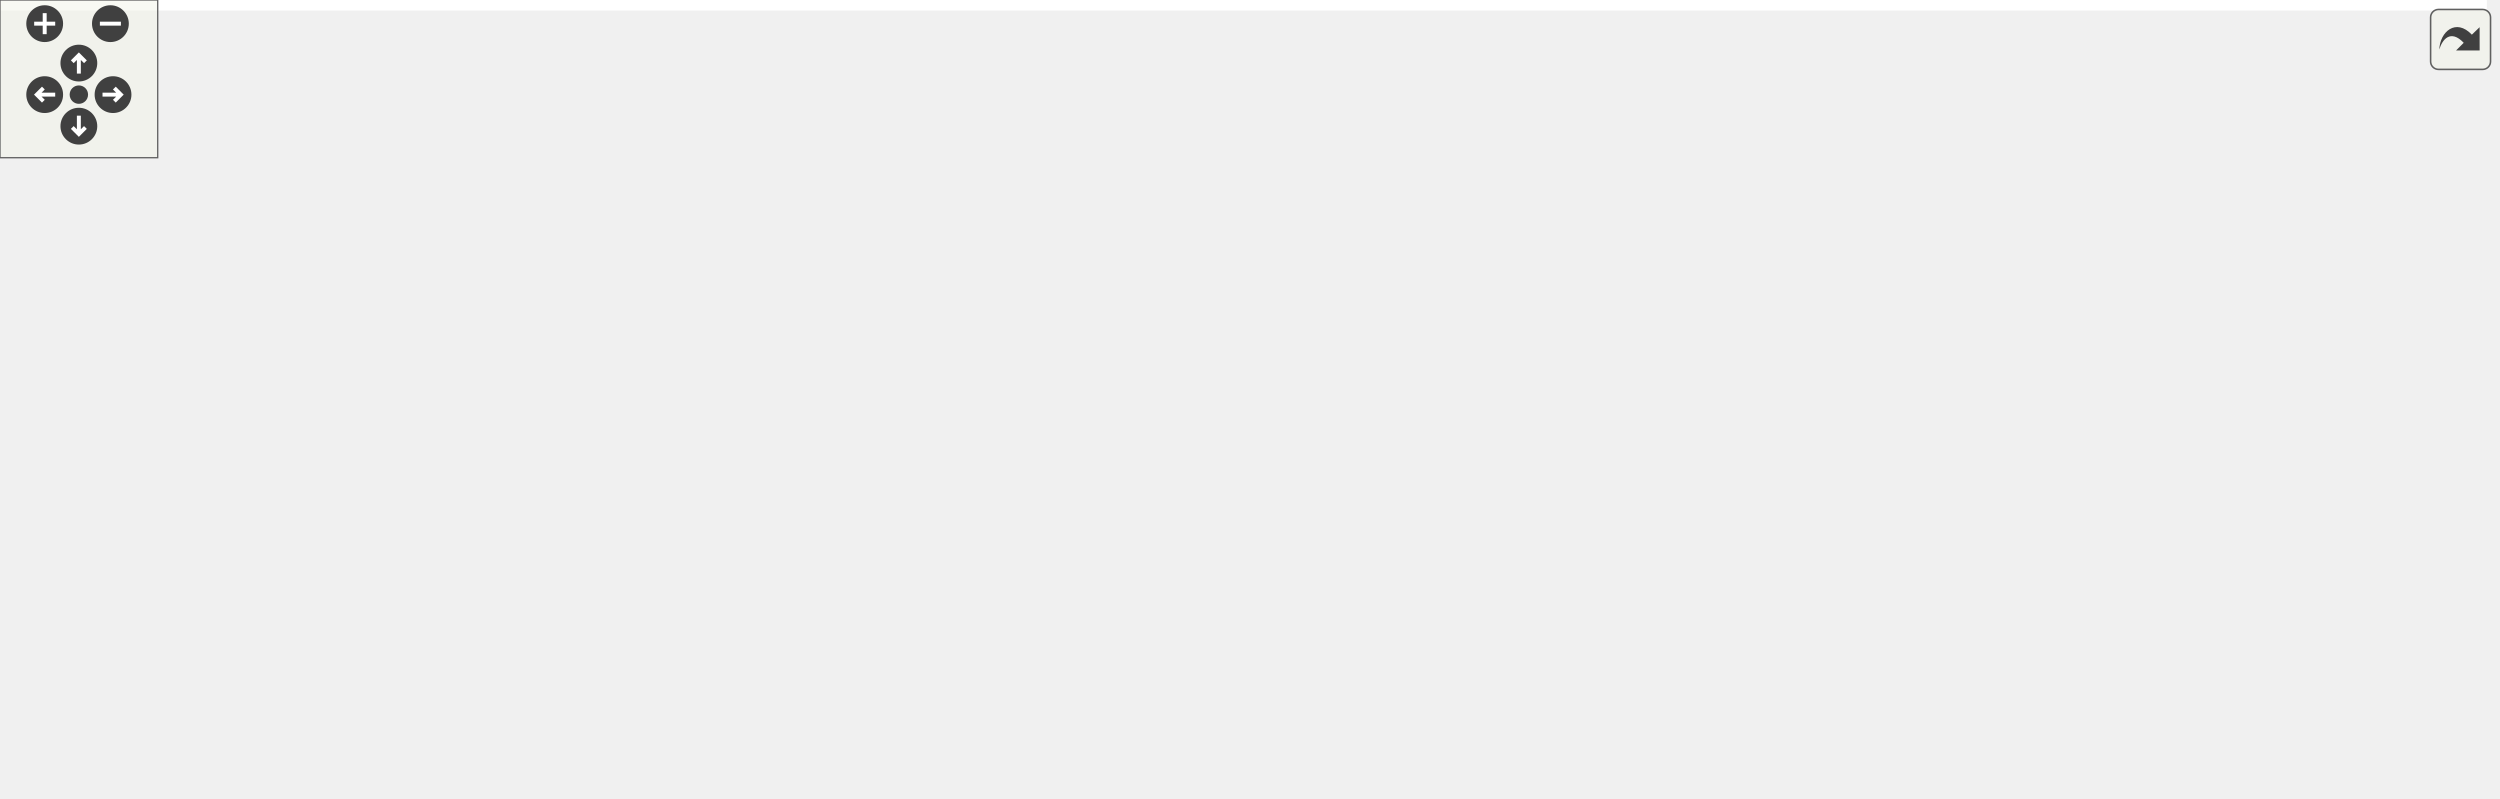
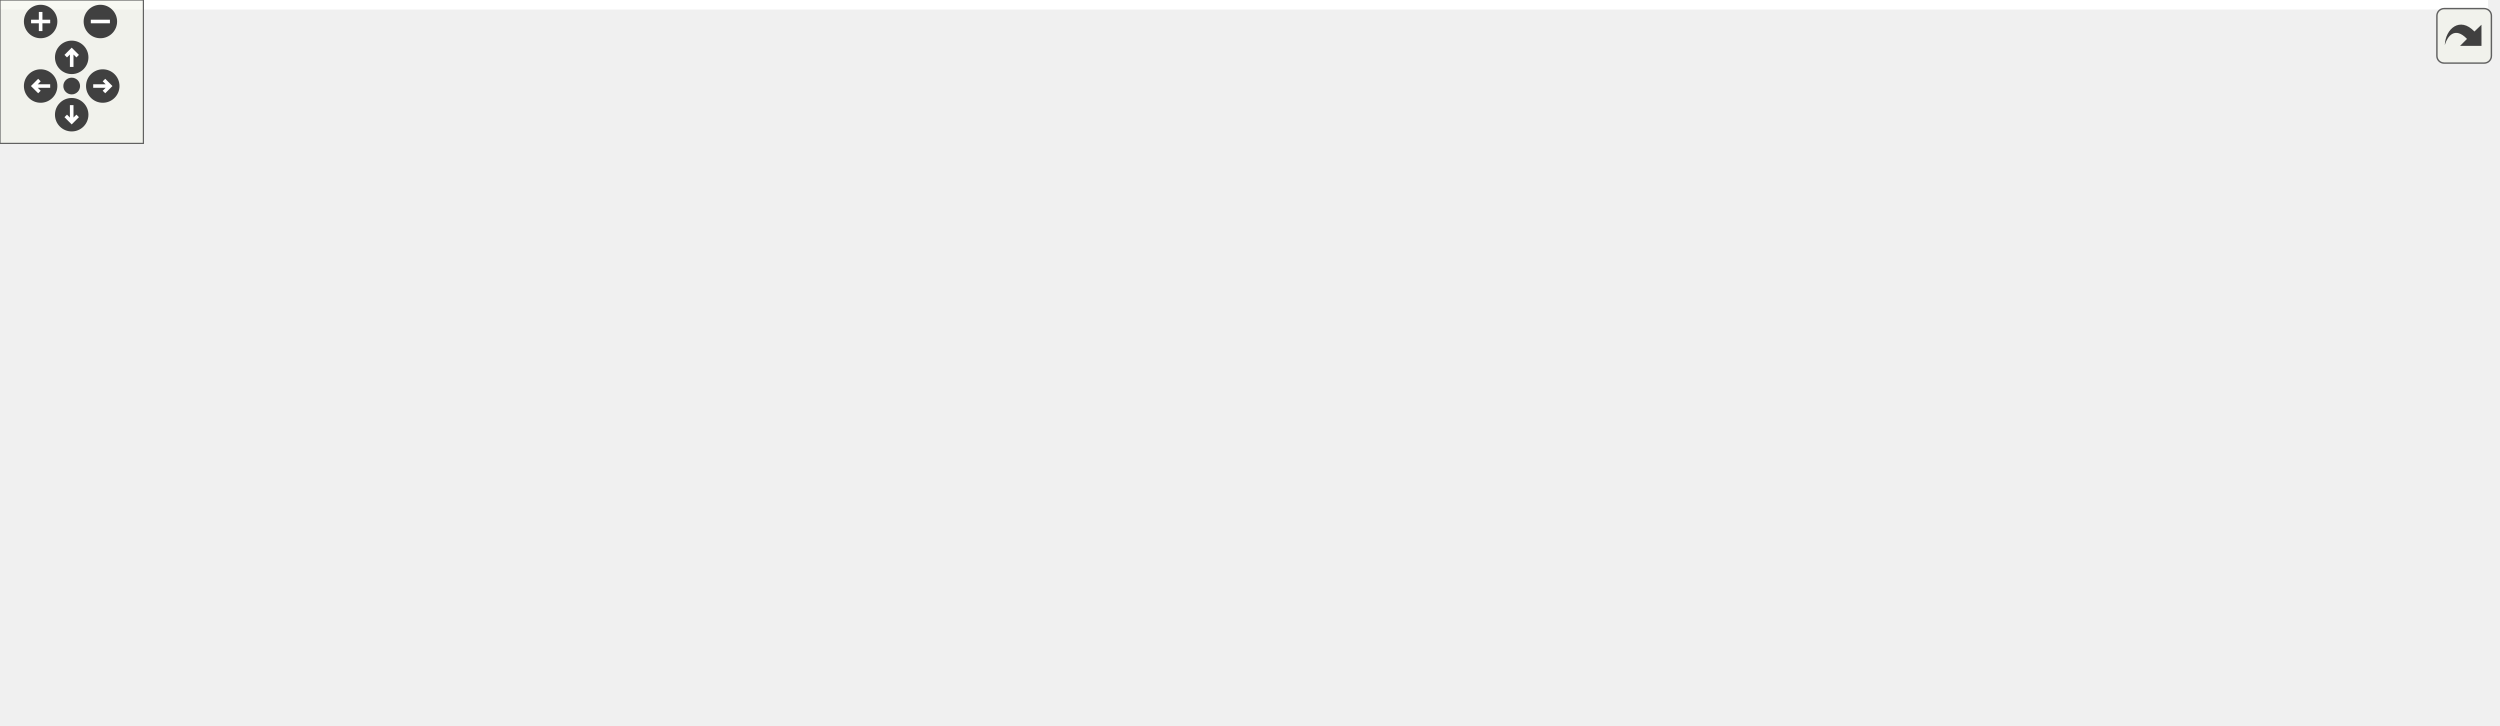
<svg xmlns="http://www.w3.org/2000/svg" xmlns:xlink="http://www.w3.org/1999/xlink" id="main" version="1.1" xml:space="preserve">
  <style type="text/css">
.edge:hover path { stroke: red; }
.edge:hover polygon { stroke: red; fill: red; }
</style>
  <defs>
    <circle id="rim" cx="0" cy="0" r="7" />
    <circle id="rim2" cx="0" cy="0" r="3.5" />
    <g id="zoomPlus">
      <use xlink:href="#rim" fill="#404040">
        <set attributeName="fill" to="#808080" begin="zoomplus.mouseover" end="zoomplus.mouseout" />
      </use>
      <path d="M-4,0h8M0,-4v8" fill="none" stroke="white" stroke-width="1.5" pointer-events="none" />
    </g>
    <g id="zoomMin">
      <use xlink:href="#rim" fill="#404040">
        <set attributeName="fill" to="#808080" begin="zoomminus.mouseover" end="zoomminus.mouseout" />
      </use>
      <path d="M-4,0h8" fill="none" stroke="white" stroke-width="1.5" pointer-events="none" />
    </g>
    <g id="dirArrow">
      <path fill="none" stroke="white" stroke-width="1.5" d="M0,-3.0v7 M-2.5,-0.5L0,-3.0L2.5,-0.5" />
    </g>
    <g id="resetDef">
      <use xlink:href="#rim2" fill="#404040">
        <set attributeName="fill" to="#808080" begin="reset.mouseover" end="reset.mouseout" />
      </use>
    </g>
  </defs>
  <svg id="graph" class="graph">
    <g id="viewport">
-       <polygon fill="#ffffff" stroke="transparent" points="-4,4 -4,-243 946.091,-243 946.091,4 -4,4" />
+       <polygon fill="#ffffff" stroke="transparent" points="-4,4 -4,-243 1041.091,-243 1041.091,4 -4,4" />
      <g id="node1" class="node">
        <g id="a_node1">
          <a xlink:title=" ">
-             <polygon fill="#bfbfbf" stroke="#000000" points="499.338,-220.5 499.338,-238.5 642.061,-238.5 642.061,-220.5 499.338,-220.5" />
-             <text text-anchor="middle" x="570.699" y="-226.5" font-family="Helvetica,sans-Serif" font-size="10.00" fill="#000000">src/Ioss_PropertyManager.C</text>
+             <polygon fill="#bfbfbf" stroke="#000000" points="680.338,-220.5 680.338,-238.5 823.061,-238.5 823.061,-220.5 680.338,-220.5" />
+             <text text-anchor="middle" x="751.699" y="-226.5" font-family="Helvetica,sans-Serif" font-size="10.00" fill="#000000">src/Ioss_PropertyManager.C</text>
          </a>
        </g>
      </g>
      <g id="node2" class="node">
        <g id="a_node2">
          <a xlink:href="Ioss__Property_8h.html" target="_top" xlink:title=" ">
            <polygon fill="#ffffff" stroke="#000000" points="177.051,-55.5 177.051,-73.5 262.348,-73.5 262.348,-55.5 177.051,-55.5" />
            <text text-anchor="middle" x="219.7" y="-61.5" font-family="Helvetica,sans-Serif" font-size="10.00" fill="#000000">Ioss_Property.h</text>
          </a>
        </g>
      </g>
      <g id="edge1" class="edge">
-         <path fill="none" stroke="#191970" d="M537.855,-220.433C486.27,-205.469 383.972,-172.842 304.7,-129 279.714,-115.181 254.002,-94.621 237.496,-80.447" />
-         <polygon fill="#191970" stroke="#191970" points="239.59,-77.629 229.756,-73.686 234.985,-82.901 239.59,-77.629" />
+         <path fill="none" stroke="#191970" d="M680.011,-224.08C588.628,-214.833 427.753,-190.59 304.7,-129 279.026,-116.15 253.284,-95.219 236.967,-80.701" />
+         <polygon fill="#191970" stroke="#191970" points="239.097,-77.907 229.343,-73.77 234.388,-83.087 239.097,-77.907" />
      </g>
      <g id="node4" class="node">
        <g id="a_node4">
          <a xlink:title=" ">
            <polygon fill="#ffffff" stroke="#bfbfbf" points="93.473,-.5 93.473,-18.5 133.926,-18.5 133.926,-.5 93.473,-.5" />
            <text text-anchor="middle" x="113.7" y="-6.5" font-family="Helvetica,sans-Serif" font-size="10.00" fill="#000000">string</text>
          </a>
        </g>
      </g>
-       <g id="edge37" class="edge">
-         <path fill="none" stroke="#191970" d="M499.335,-224.863C370.248,-215.089 104.991,-188.21 36.7,-129 10.01,-105.86 -11.738,-84.496 7.699,-55 24.284,-29.833 58.004,-18.532 82.98,-13.491" />
+       <g id="edge38" class="edge">
+         <path fill="none" stroke="#191970" d="M680.227,-226.039C550.712,-219.38 282.168,-203.685 190.7,-184 119.648,-168.709 91.612,-176.611 36.7,-129 10.01,-105.86 -11.738,-84.496 7.699,-55 24.284,-29.833 58.004,-18.532 82.98,-13.491" />
        <polygon fill="#191970" stroke="#191970" points="83.843,-16.892 93.073,-11.691 82.614,-10.001 83.843,-16.892" />
      </g>
      <g id="node5" class="node">
        <g id="a_node5">
          <a xlink:href="Ioss__PropertyManager_8h.html" target="_top" xlink:title=" ">
            <polygon fill="#ffffff" stroke="#000000" points="86.222,-110.5 86.222,-128.5 211.177,-128.5 211.177,-110.5 86.222,-110.5" />
            <text text-anchor="middle" x="148.7" y="-116.5" font-family="Helvetica,sans-Serif" font-size="10.00" fill="#000000">Ioss_PropertyManager.h</text>
          </a>
        </g>
      </g>
      <g id="edge4" class="edge">
-         <path fill="none" stroke="#191970" d="M499.152,-224.867C412.556,-218.435 272.403,-205.145 224.7,-184 200.137,-173.112 177.416,-151.709 163.335,-136.548" />
-         <polygon fill="#191970" stroke="#191970" points="165.73,-133.977 156.445,-128.874 160.522,-138.653 165.73,-133.977" />
+         <path fill="none" stroke="#191970" d="M680.242,-228.671C555.854,-226.347 305.12,-217.521 224.7,-184 199.631,-173.551 176.737,-151.673 162.772,-136.306" />
+         <polygon fill="#191970" stroke="#191970" points="165.199,-133.765 155.975,-128.553 159.935,-138.38 165.199,-133.765" />
      </g>
      <g id="node8" class="node">
        <g id="a_node8">
          <a xlink:title=" ">
            <polygon fill="#ffffff" stroke="#bfbfbf" points="706.579,-.5 706.579,-18.5 754.82,-18.5 754.82,-.5 706.579,-.5" />
            <text text-anchor="middle" x="730.699" y="-6.5" font-family="Helvetica,sans-Serif" font-size="10.00" fill="#000000">cstddef</text>
          </a>
        </g>
      </g>
      <g id="edge34" class="edge">
-         <path fill="none" stroke="#191970" d="M603.891,-220.391C663.56,-203.272 784.962,-164.79 808.699,-129 818.965,-113.522 811.681,-76.071 797.699,-55 788.731,-41.482 774.237,-30.907 761.021,-23.368" />
+         <path fill="none" stroke="#191970" d="M752.894,-220.121C754.901,-206.982 759.848,-182.721 770.699,-165 782.848,-145.16 799.507,-150.371 808.699,-129 812.036,-121.243 809.532,-118.403 808.699,-110 806.243,-85.193 811.482,-75.772 797.699,-55 788.731,-41.482 774.237,-30.907 761.021,-23.368" />
        <polygon fill="#191970" stroke="#191970" points="762.628,-20.259 752.158,-18.635 759.33,-26.433 762.628,-20.259" />
      </g>
      <g id="node13" class="node">
        <g id="a_node13">
          <a xlink:href="Ioss__Utils_8h.html" target="_top" xlink:title=" ">
            <polygon fill="#ffffff" stroke="#000000" points="505.857,-165.5 505.857,-183.5 573.542,-183.5 573.542,-165.5 505.857,-165.5" />
            <text text-anchor="middle" x="539.699" y="-171.5" font-family="Helvetica,sans-Serif" font-size="10.00" fill="#000000">Ioss_Utils.h</text>
          </a>
        </g>
      </g>
      <g id="edge18" class="edge">
-         <path fill="none" stroke="#191970" d="M565.581,-220.418C561.343,-212.9 555.19,-201.983 549.946,-192.68" />
-         <polygon fill="#191970" stroke="#191970" points="552.889,-190.772 544.93,-183.78 546.791,-194.21 552.889,-190.772" />
+         <path fill="none" stroke="#191970" d="M716.692,-220.418C680.233,-210.959 623.035,-196.12 583.581,-185.884" />
+         <polygon fill="#191970" stroke="#191970" points="584.264,-182.446 573.706,-183.322 582.506,-189.221 584.264,-182.446" />
      </g>
      <g id="node20" class="node">
        <g id="a_node20">
          <a xlink:title=" ">
-             <polygon fill="#ffffff" stroke="#bfbfbf" points="779.973,-165.5 779.973,-183.5 815.426,-183.5 815.426,-165.5 779.973,-165.5" />
-             <text text-anchor="middle" x="797.699" y="-171.5" font-family="Helvetica,sans-Serif" font-size="10.00" fill="#000000">map</text>
+             <polygon fill="#ffffff" stroke="#bfbfbf" points="780.136,-165.5 780.136,-183.5 857.264,-183.5 857.264,-165.5 780.136,-165.5" />
+             <text text-anchor="middle" x="818.699" y="-171.5" font-family="Helvetica,sans-Serif" font-size="10.00" fill="#000000">fmt/ostream.h</text>
          </a>
        </g>
      </g>
      <g id="edge35" class="edge">
-         <path fill="none" stroke="#191970" d="M612.72,-220.452C652.333,-211.743 713.276,-197.885 765.699,-184 767.135,-183.62 768.604,-183.22 770.085,-182.81" />
-         <polygon fill="#191970" stroke="#191970" points="771.168,-186.14 779.812,-180.014 769.235,-179.412 771.168,-186.14" />
+         <path fill="none" stroke="#191970" d="M762.763,-220.418C772.693,-212.267 787.49,-200.12 799.371,-190.367" />
+         <polygon fill="#191970" stroke="#191970" points="801.887,-192.83 807.395,-183.78 797.445,-187.419 801.887,-192.83" />
      </g>
      <g id="node21" class="node">
        <g id="a_node21">
          <a xlink:title=" ">
-             <polygon fill="#ffffff" stroke="#bfbfbf" points="833.638,-165.5 833.638,-183.5 885.761,-183.5 885.761,-165.5 833.638,-165.5" />
-             <text text-anchor="middle" x="859.699" y="-171.5" font-family="Helvetica,sans-Serif" font-size="10.00" fill="#000000">ostream</text>
+             <polygon fill="#ffffff" stroke="#bfbfbf" points="874.973,-165.5 874.973,-183.5 910.426,-183.5 910.426,-165.5 874.973,-165.5" />
+             <text text-anchor="middle" x="892.699" y="-171.5" font-family="Helvetica,sans-Serif" font-size="10.00" fill="#000000">map</text>
          </a>
        </g>
      </g>
      <g id="edge36" class="edge">
-         <path fill="none" stroke="#191970" d="M629.506,-220.469C678.854,-212.549 751.389,-200.116 823.254,-184.179" />
-         <polygon fill="#191970" stroke="#191970" points="824.396,-187.511 833.388,-181.907 822.865,-180.68 824.396,-187.511" />
+         <path fill="none" stroke="#191970" d="M774.983,-220.418C799.813,-210.732 839.105,-195.406 865.381,-185.156" />
+         <polygon fill="#191970" stroke="#191970" points="866.712,-188.394 874.757,-181.499 864.168,-181.872 866.712,-188.394" />
      </g>
      <g id="node22" class="node">
        <g id="a_node22">
          <a xlink:title=" ">
-             <polygon fill="#ffffff" stroke="#bfbfbf" points="903.308,-165.5 903.308,-183.5 942.091,-183.5 942.091,-165.5 903.308,-165.5" />
-             <text text-anchor="middle" x="922.699" y="-171.5" font-family="Helvetica,sans-Serif" font-size="10.00" fill="#000000">utility</text>
-           </a>
-         </g>
-       </g>
-       <g id="edge38" class="edge">
-         <path fill="none" stroke="#191970" d="M642.203,-223.347C706.009,-216.974 802.004,-205.219 893.295,-183.978" />
-         <polygon fill="#191970" stroke="#191970" points="894.33,-187.33 903.254,-181.618 892.716,-180.518 894.33,-187.33" />
+             <polygon fill="#ffffff" stroke="#bfbfbf" points="928.638,-165.5 928.638,-183.5 980.761,-183.5 980.761,-165.5 928.638,-165.5" />
+             <text text-anchor="middle" x="954.699" y="-171.5" font-family="Helvetica,sans-Serif" font-size="10.00" fill="#000000">ostream</text>
+           </a>
+         </g>
+       </g>
+       <g id="edge37" class="edge">
+         <path fill="none" stroke="#191970" d="M785.17,-220.441C817.09,-211.8 866.782,-198.345 918.625,-184.29" />
+         <polygon fill="#191970" stroke="#191970" points="919.591,-187.655 928.327,-181.66 917.759,-180.899 919.591,-187.655" />
+       </g>
+       <g id="node23" class="node">
+         <g id="a_node23">
+           <a xlink:title=" ">
+             <polygon fill="#ffffff" stroke="#bfbfbf" points="998.308,-165.5 998.308,-183.5 1037.091,-183.5 1037.091,-165.5 998.308,-165.5" />
+             <text text-anchor="middle" x="1017.699" y="-171.5" font-family="Helvetica,sans-Serif" font-size="10.00" fill="#000000">utility</text>
+           </a>
+         </g>
+       </g>
+       <g id="edge39" class="edge">
+         <path fill="none" stroke="#191970" d="M811.385,-220.44C857.468,-212.911 922.931,-201.06 988.178,-184.138" />
+         <polygon fill="#191970" stroke="#191970" points="989.444,-187.424 998.222,-181.492 987.661,-180.655 989.444,-187.424" />
      </g>
      <g id="node3" class="node">
        <g id="a_node3">
          <a xlink:title=" ">
            <polygon fill="#ffffff" stroke="#bfbfbf" points="337.249,-.5 337.249,-18.5 382.15,-18.5 382.15,-.5 337.249,-.5" />
            <text text-anchor="middle" x="359.7" y="-6.5" font-family="Helvetica,sans-Serif" font-size="10.00" fill="#000000">cstdint</text>
          </a>
        </g>
      </g>
      <g id="edge2" class="edge">
        <path fill="none" stroke="#191970" d="M242.818,-55.418C265.957,-46.328 301.744,-32.268 327.625,-22.101" />
        <polygon fill="#191970" stroke="#191970" points="328.984,-25.327 337.012,-18.413 326.424,-18.812 328.984,-25.327" />
      </g>
      <g id="edge3" class="edge">
        <path fill="none" stroke="#191970" d="M202.196,-55.418C185.318,-46.66 159.551,-33.291 140.166,-23.233" />
        <polygon fill="#191970" stroke="#191970" points="141.718,-20.095 131.229,-18.596 138.494,-26.308 141.718,-20.095" />
      </g>
      <g id="edge13" class="edge">
        <path fill="none" stroke="#191970" d="M160.424,-110.418C171.048,-102.188 186.931,-89.884 199.583,-80.084" />
        <polygon fill="#191970" stroke="#191970" points="201.958,-82.67 207.721,-73.779 197.672,-77.136 201.958,-82.67" />
      </g>
      <g id="edge15" class="edge">
        <path fill="none" stroke="#191970" d="M110.451,-110.438C78.194,-101.93 35.718,-88.387 25.7,-74 7.484,-47.84 51.245,-28.201 83.371,-17.814" />
        <polygon fill="#191970" stroke="#191970" points="84.765,-21.048 93.3,-14.77 82.713,-14.355 84.765,-21.048" />
      </g>
      <g id="node6" class="node">
        <g id="a_node6">
          <a xlink:href="Ioss__CodeTypes_8h.html" target="_top" xlink:title=" ">
            <polygon fill="#ffffff" stroke="#000000" points="492.284,-55.5 492.284,-73.5 591.115,-73.5 591.115,-55.5 492.284,-55.5" />
            <text text-anchor="middle" x="541.699" y="-61.5" font-family="Helvetica,sans-Serif" font-size="10.00" fill="#000000">Ioss_CodeTypes.h</text>
          </a>
        </g>
      </g>
      <g id="edge5" class="edge">
        <path fill="none" stroke="#191970" d="M211.406,-110.724C285.916,-100.297 409.304,-83.029 482.322,-72.81" />
        <polygon fill="#191970" stroke="#191970" points="482.862,-76.269 492.28,-71.416 481.892,-69.336 482.862,-76.269" />
      </g>
      <g id="edge14" class="edge">
        <path fill="none" stroke="#191970" d="M211.358,-115.939C317.576,-109.442 528.397,-94.429 599.699,-74 639.677,-62.546 682.21,-39.287 707.609,-24.055" />
        <polygon fill="#191970" stroke="#191970" points="709.75,-26.848 716.463,-18.651 706.104,-20.873 709.75,-26.848" />
      </g>
      <g id="node9" class="node">
        <g id="a_node9">
          <a xlink:title=" ">
            <polygon fill="#ffffff" stroke="#bfbfbf" points="272.084,-.5 272.084,-18.5 315.315,-18.5 315.315,-.5 272.084,-.5" />
            <text text-anchor="middle" x="293.7" y="-6.5" font-family="Helvetica,sans-Serif" font-size="10.00" fill="#000000">vector</text>
          </a>
        </g>
      </g>
      <g id="edge17" class="edge">
        <path fill="none" stroke="#191970" d="M148.893,-110.325C149.676,-96.543 153.134,-70.468 167.7,-55 192.3,-28.876 233.015,-17.714 261.485,-12.968" />
        <polygon fill="#191970" stroke="#191970" points="262.36,-16.377 271.738,-11.446 261.332,-9.453 262.36,-16.377" />
      </g>
      <g id="node12" class="node">
        <g id="a_node12">
          <a xlink:title=" ">
            <polygon fill="#ffffff" stroke="#bfbfbf" points="34.397,-55.5 34.397,-73.5 121.002,-73.5 121.002,-55.5 34.397,-55.5" />
            <text text-anchor="middle" x="77.7" y="-61.5" font-family="Helvetica,sans-Serif" font-size="10.00" fill="#000000">unordered_map</text>
          </a>
        </g>
      </g>
      <g id="edge16" class="edge">
        <path fill="none" stroke="#191970" d="M136.975,-110.418C126.351,-102.188 110.468,-89.884 97.817,-80.084" />
        <polygon fill="#191970" stroke="#191970" points="99.727,-77.136 89.678,-73.779 95.441,-82.67 99.727,-77.136" />
      </g>
      <g id="edge8" class="edge">
        <path fill="none" stroke="#191970" d="M511.605,-55.477C483.085,-46.916 438.792,-33.595 392.07,-19.408" />
        <polygon fill="#191970" stroke="#191970" points="392.968,-16.023 382.383,-16.465 390.933,-22.721 392.968,-16.023" />
      </g>
      <g id="edge9" class="edge">
        <path fill="none" stroke="#191970" d="M492.184,-58.137C402.839,-46.656 217.173,-22.797 144.146,-13.412" />
        <polygon fill="#191970" stroke="#191970" points="144.578,-9.939 134.213,-12.136 143.686,-16.882 144.578,-9.939" />
      </g>
      <g id="node7" class="node">
        <g id="a_node7">
          <a xlink:title=" ">
            <polygon fill="#ffffff" stroke="#bfbfbf" points="604.308,-.5 604.308,-18.5 643.091,-18.5 643.091,-.5 604.308,-.5" />
            <text text-anchor="middle" x="623.699" y="-6.5" font-family="Helvetica,sans-Serif" font-size="10.00" fill="#000000">array</text>
          </a>
        </g>
      </g>
      <g id="edge6" class="edge">
        <path fill="none" stroke="#191970" d="M555.24,-55.418C567.822,-46.979 586.789,-34.257 601.571,-24.343" />
        <polygon fill="#191970" stroke="#191970" points="603.784,-27.073 610.139,-18.596 599.884,-21.259 603.784,-27.073" />
      </g>
      <g id="edge7" class="edge">
        <path fill="none" stroke="#191970" d="M572.909,-55.418C606.976,-45.504 661.353,-29.68 696.541,-19.44" />
        <polygon fill="#191970" stroke="#191970" points="697.739,-22.737 706.363,-16.582 695.783,-16.016 697.739,-22.737" />
      </g>
      <g id="edge10" class="edge">
        <path fill="none" stroke="#191970" d="M495.831,-55.455C452.583,-46.75 386.029,-32.893 328.7,-19 327.629,-18.741 326.541,-18.472 325.443,-18.197" />
        <polygon fill="#191970" stroke="#191970" points="326.055,-14.74 315.497,-15.614 324.295,-21.515 326.055,-14.74" />
      </g>
      <g id="node10" class="node">
        <g id="a_node10">
          <a xlink:title=" ">
            <polygon fill="#ffffff" stroke="#bfbfbf" points="399.951,-.5 399.951,-18.5 515.448,-18.5 515.448,-.5 399.951,-.5" />
            <text text-anchor="middle" x="457.7" y="-6.5" font-family="Helvetica,sans-Serif" font-size="10.00" fill="#000000">SEACASIoss_config.h</text>
          </a>
        </g>
      </g>
      <g id="edge11" class="edge">
        <path fill="none" stroke="#191970" d="M527.829,-55.418C514.94,-46.979 495.51,-34.257 480.368,-24.343" />
        <polygon fill="#191970" stroke="#191970" points="481.875,-21.145 471.591,-18.596 478.04,-27.002 481.875,-21.145" />
      </g>
      <g id="node11" class="node">
        <g id="a_node11">
          <a xlink:title=" ">
            <polygon fill="#ffffff" stroke="#bfbfbf" points="533.081,-.5 533.081,-18.5 586.318,-18.5 586.318,-.5 533.081,-.5" />
            <text text-anchor="middle" x="559.699" y="-6.5" font-family="Helvetica,sans-Serif" font-size="10.00" fill="#000000">complex</text>
          </a>
        </g>
      </g>
      <g id="edge12" class="edge">
        <path fill="none" stroke="#191970" d="M544.672,-55.418C547.055,-48.137 550.481,-37.669 553.46,-28.566" />
        <polygon fill="#191970" stroke="#191970" points="556.879,-29.372 556.663,-18.779 550.226,-27.195 556.879,-29.372" />
      </g>
      <g id="edge28" class="edge">
        <path fill="none" stroke="#191970" d="M505.848,-172.037C453.048,-167.413 354.916,-155.413 333.7,-129 309.884,-99.35 332.123,-52.69 347.629,-27.338" />
        <polygon fill="#191970" stroke="#191970" points="350.686,-29.054 353.132,-18.745 344.792,-25.279 350.686,-29.054" />
      </g>
      <g id="edge32" class="edge">
        <path fill="none" stroke="#191970" d="M505.809,-173.921C412.629,-171.897 154.417,-163.265 77.7,-129 39.039,-111.733 -4.939,-90.781 17.7,-55 32.066,-32.293 61.172,-20.695 83.588,-14.915" />
        <polygon fill="#191970" stroke="#191970" points="84.391,-18.322 93.34,-12.651 82.807,-11.504 84.391,-18.322" />
      </g>
      <g id="edge19" class="edge">
        <path fill="none" stroke="#191970" d="M573.961,-173.033C632.914,-169.711 749.643,-159.373 774.699,-129 780.073,-122.486 780.068,-116.518 774.699,-110 753.136,-83.819 662.991,-72.495 601.361,-67.747" />
        <polygon fill="#191970" stroke="#191970" points="601.58,-64.253 591.35,-67.013 601.068,-71.235 601.58,-64.253" />
      </g>
      <g id="edge27" class="edge">
        <path fill="none" stroke="#191970" d="M573.809,-173.51C635.887,-170.911 763.449,-161.634 790.699,-129 817.803,-96.541 775.958,-49.771 749.562,-25.491" />
        <polygon fill="#191970" stroke="#191970" points="751.754,-22.756 741.959,-18.718 747.098,-27.983 751.754,-22.756" />
      </g>
      <g id="edge33" class="edge">
        <path fill="none" stroke="#191970" d="M505.487,-171.787C450.853,-166.753 347.433,-154.113 321.7,-129 294.6,-102.553 291.631,-55.242 292.35,-28.776" />
        <polygon fill="#191970" stroke="#191970" points="295.858,-28.688 292.845,-18.531 288.866,-28.35 295.858,-28.688" />
      </g>
      <g id="node14" class="node">
        <g id="a_node14">
          <a xlink:href="Ioss__Field_8h.html" target="_top" xlink:title=" ">
            <polygon fill="#ffffff" stroke="#000000" points="695.741,-110.5 695.741,-128.5 765.658,-128.5 765.658,-110.5 695.741,-110.5" />
            <text text-anchor="middle" x="730.699" y="-116.5" font-family="Helvetica,sans-Serif" font-size="10.00" fill="#000000">Ioss_Field.h</text>
          </a>
        </g>
      </g>
      <g id="edge20" class="edge">
        <path fill="none" stroke="#191970" d="M571.239,-165.418C603.545,-156.115 653.924,-141.608 689.394,-131.394" />
        <polygon fill="#191970" stroke="#191970" points="690.789,-134.635 699.43,-128.504 688.852,-127.908 690.789,-134.635" />
      </g>
      <g id="node15" class="node">
        <g id="a_node15">
          <a xlink:title=" ">
            <polygon fill="#ffffff" stroke="#bfbfbf" points="343.136,-110.5 343.136,-128.5 400.264,-128.5 400.264,-110.5 343.136,-110.5" />
            <text text-anchor="middle" x="371.7" y="-116.5" font-family="Helvetica,sans-Serif" font-size="10.00" fill="#000000">algorithm</text>
          </a>
        </g>
      </g>
      <g id="edge25" class="edge">
        <path fill="none" stroke="#191970" d="M511.958,-165.418C483.786,-156.195 439.989,-141.857 408.837,-131.658" />
        <polygon fill="#191970" stroke="#191970" points="409.796,-128.289 399.203,-128.504 407.618,-134.942 409.796,-128.289" />
      </g>
      <g id="node16" class="node">
        <g id="a_node16">
          <a xlink:title=" ">
            <polygon fill="#ffffff" stroke="#bfbfbf" points="418.584,-110.5 418.584,-128.5 466.815,-128.5 466.815,-110.5 418.584,-110.5" />
            <text text-anchor="middle" x="442.7" y="-116.5" font-family="Helvetica,sans-Serif" font-size="10.00" fill="#000000">cassert</text>
          </a>
        </g>
      </g>
      <g id="edge26" class="edge">
        <path fill="none" stroke="#191970" d="M523.682,-165.418C508.518,-156.82 485.512,-143.775 467.892,-133.784" />
        <polygon fill="#191970" stroke="#191970" points="469.166,-130.483 458.741,-128.596 465.714,-136.573 469.166,-130.483" />
      </g>
      <g id="node17" class="node">
        <g id="a_node17">
          <a xlink:title=" ">
            <polygon fill="#ffffff" stroke="#bfbfbf" points="484.527,-110.5 484.527,-128.5 528.872,-128.5 528.872,-110.5 484.527,-110.5" />
            <text text-anchor="middle" x="506.7" y="-116.5" font-family="Helvetica,sans-Serif" font-size="10.00" fill="#000000">cstdlib</text>
          </a>
        </g>
      </g>
      <g id="edge29" class="edge">
        <path fill="none" stroke="#191970" d="M534.25,-165.418C529.692,-157.821 523.051,-146.753 517.432,-137.387" />
        <polygon fill="#191970" stroke="#191970" points="520.413,-135.554 512.267,-128.78 514.411,-139.155 520.413,-135.554" />
      </g>
      <g id="node18" class="node">
        <g id="a_node18">
          <a xlink:title=" ">
            <polygon fill="#ffffff" stroke="#bfbfbf" points="546.527,-110.5 546.527,-128.5 600.872,-128.5 600.872,-110.5 546.527,-110.5" />
            <text text-anchor="middle" x="573.699" y="-116.5" font-family="Helvetica,sans-Serif" font-size="10.00" fill="#000000">iostream</text>
          </a>
        </g>
      </g>
      <g id="edge30" class="edge">
        <path fill="none" stroke="#191970" d="M545.314,-165.418C550.01,-157.821 556.852,-146.753 562.642,-137.387" />
        <polygon fill="#191970" stroke="#191970" points="565.682,-139.126 567.963,-128.78 559.728,-135.445 565.682,-139.126" />
      </g>
      <g id="node19" class="node">
        <g id="a_node19">
          <a xlink:title=" ">
            <polygon fill="#ffffff" stroke="#bfbfbf" points="619.298,-110.5 619.298,-128.5 678.101,-128.5 678.101,-110.5 619.298,-110.5" />
            <text text-anchor="middle" x="648.699" y="-116.5" font-family="Helvetica,sans-Serif" font-size="10.00" fill="#000000">stdexcept</text>
          </a>
        </g>
      </g>
      <g id="edge31" class="edge">
        <path fill="none" stroke="#191970" d="M557.699,-165.418C575.055,-156.66 601.551,-143.291 621.484,-133.233" />
        <polygon fill="#191970" stroke="#191970" points="623.322,-136.225 630.674,-128.596 620.169,-129.976 623.322,-136.225" />
      </g>
      <g id="edge23" class="edge">
        <path fill="none" stroke="#191970" d="M695.685,-111.675C692.652,-111.078 689.625,-110.51 686.699,-110 567.436,-89.209 535.993,-94.618 416.7,-74 316.336,-56.654 198.651,-29.675 144.192,-16.808" />
        <polygon fill="#191970" stroke="#191970" points="144.705,-13.332 134.167,-14.429 143.089,-20.143 144.705,-13.332" />
      </g>
      <g id="edge21" class="edge">
        <path fill="none" stroke="#191970" d="M699.49,-110.418C667.522,-101.115 617.671,-86.608 582.572,-76.394" />
        <polygon fill="#191970" stroke="#191970" points="583.221,-72.938 572.641,-73.504 581.265,-79.659 583.221,-72.938" />
      </g>
      <g id="edge22" class="edge">
        <path fill="none" stroke="#191970" d="M730.699,-110.498C730.699,-92.691 730.699,-52.623 730.699,-28.651" />
        <polygon fill="#191970" stroke="#191970" points="734.2,-28.626 730.699,-18.626 727.2,-28.626 734.2,-28.626" />
      </g>
      <g id="edge24" class="edge">
        <path fill="none" stroke="#191970" d="M695.659,-111.812C692.632,-111.185 689.613,-110.573 686.699,-110 596.79,-92.328 572.449,-96.793 483.7,-74 426.799,-59.386 362.412,-36.035 325.095,-21.801" />
        <polygon fill="#191970" stroke="#191970" points="325.906,-18.363 315.317,-18.042 323.395,-24.897 325.906,-18.363" />
      </g>
    </g>
  </svg>
  <g id="navigator" transform="translate(0 0)" fill="#404254">
    <rect fill="#f2f5e9" fill-opacity="0.5" stroke="#606060" stroke-width=".5" x="0" y="0" width="60" height="60" />
    <use id="zoomplus" xlink:href="#zoomPlus" x="17" y="9" />
    <use id="zoomminus" xlink:href="#zoomMin" x="42" y="9" />
    <use id="reset" xlink:href="#resetDef" x="30" y="36" />
    <g id="arrowUp" xlink:href="#dirArrow" transform="translate(30 24)">
      <use xlink:href="#rim" fill="#404040">
        <set attributeName="fill" to="#808080" begin="arrowUp.mouseover" end="arrowUp.mouseout" />
      </use>
      <path fill="none" stroke="white" stroke-width="1.5" d="M0,-3.0v7 M-2.5,-0.5L0,-3.0L2.5,-0.5" />
    </g>
    <g id="arrowRight" xlink:href="#dirArrow" transform="rotate(90) translate(36 -43)">
      <use xlink:href="#rim" fill="#404040">
        <set attributeName="fill" to="#808080" begin="arrowRight.mouseover" end="arrowRight.mouseout" />
      </use>
      <path fill="none" stroke="white" stroke-width="1.5" d="M0,-3.0v7 M-2.5,-0.5L0,-3.0L2.5,-0.5" />
    </g>
    <g id="arrowDown" xlink:href="#dirArrow" transform="rotate(180) translate(-30 -48)">
      <use xlink:href="#rim" fill="#404040">
        <set attributeName="fill" to="#808080" begin="arrowDown.mouseover" end="arrowDown.mouseout" />
      </use>
      <path fill="none" stroke="white" stroke-width="1.5" d="M0,-3.0v7 M-2.5,-0.5L0,-3.0L2.5,-0.5" />
    </g>
    <g id="arrowLeft" xlink:href="#dirArrow" transform="rotate(270) translate(-36 17)">
      <use xlink:href="#rim" fill="#404040">
        <set attributeName="fill" to="#808080" begin="arrowLeft.mouseover" end="arrowLeft.mouseout" />
      </use>
      <path fill="none" stroke="white" stroke-width="1.5" d="M0,-3.0v7 M-2.5,-0.5L0,-3.0L2.5,-0.5" />
    </g>
  </g>
  <svg viewBox="0 0 15 15" width="100%" height="30px" preserveAspectRatio="xMaxYMin meet">
    <g id="arrow_out" transform="scale(0.3 0.3)">
      <a xlink:href="Ioss__PropertyManager_8C__incl_org.svg" target="_base">
        <rect id="button" ry="5" rx="5" y="6" x="6" height="38" width="38" fill="#f2f5e9" fill-opacity="0.5" stroke="#606060" stroke-width="1.0" />
        <path id="arrow" d="M 11.5,31.437 C 11.94,20.098 22.043,11.323 32.159,21.979 L 37.069,17.246 C 37.069,17.246 37.088,32 37.088,32 L 22.16,31.978 C 22.16,31.978 26.998,27.14 26.998,27.14 C 18.529,18.264 13.292,25.23 11.5,31.437 z" style="fill:#404040;" />
      </a>
    </g>
  </svg>
</svg>
